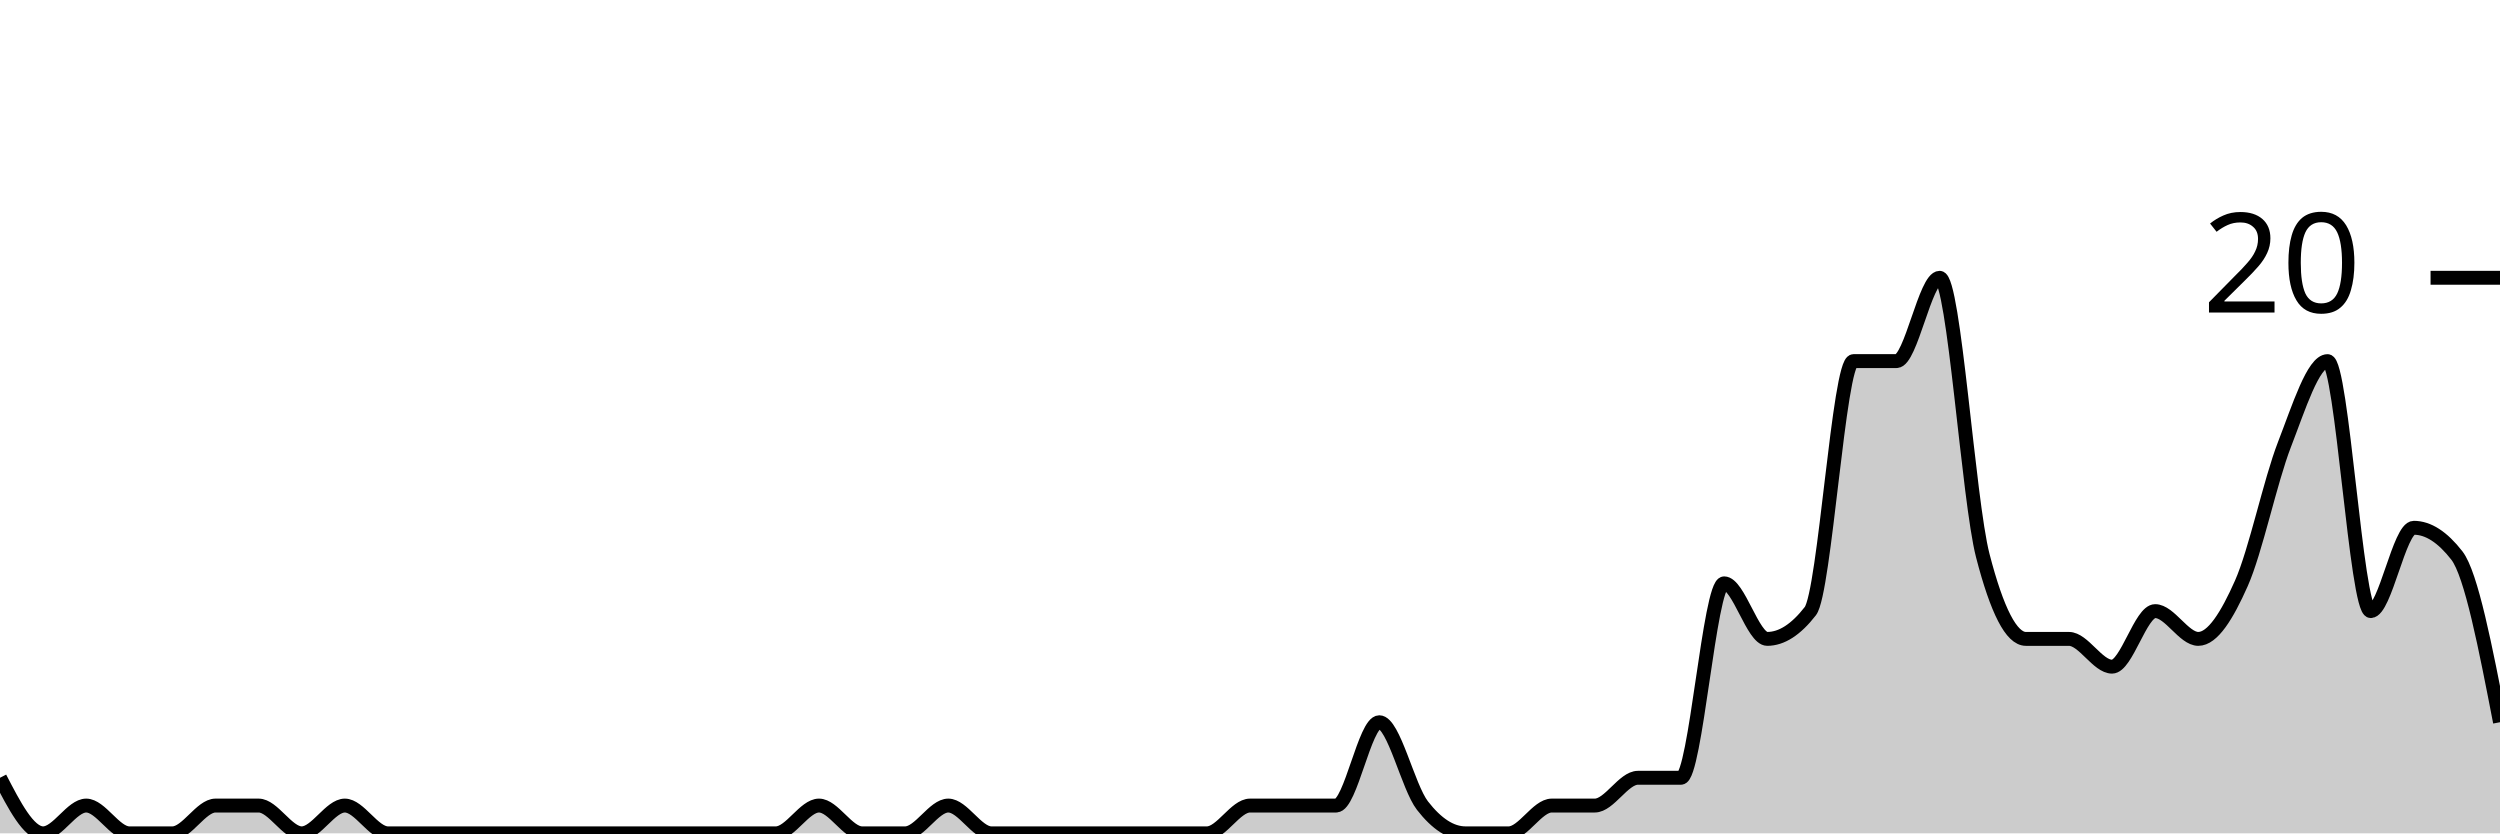
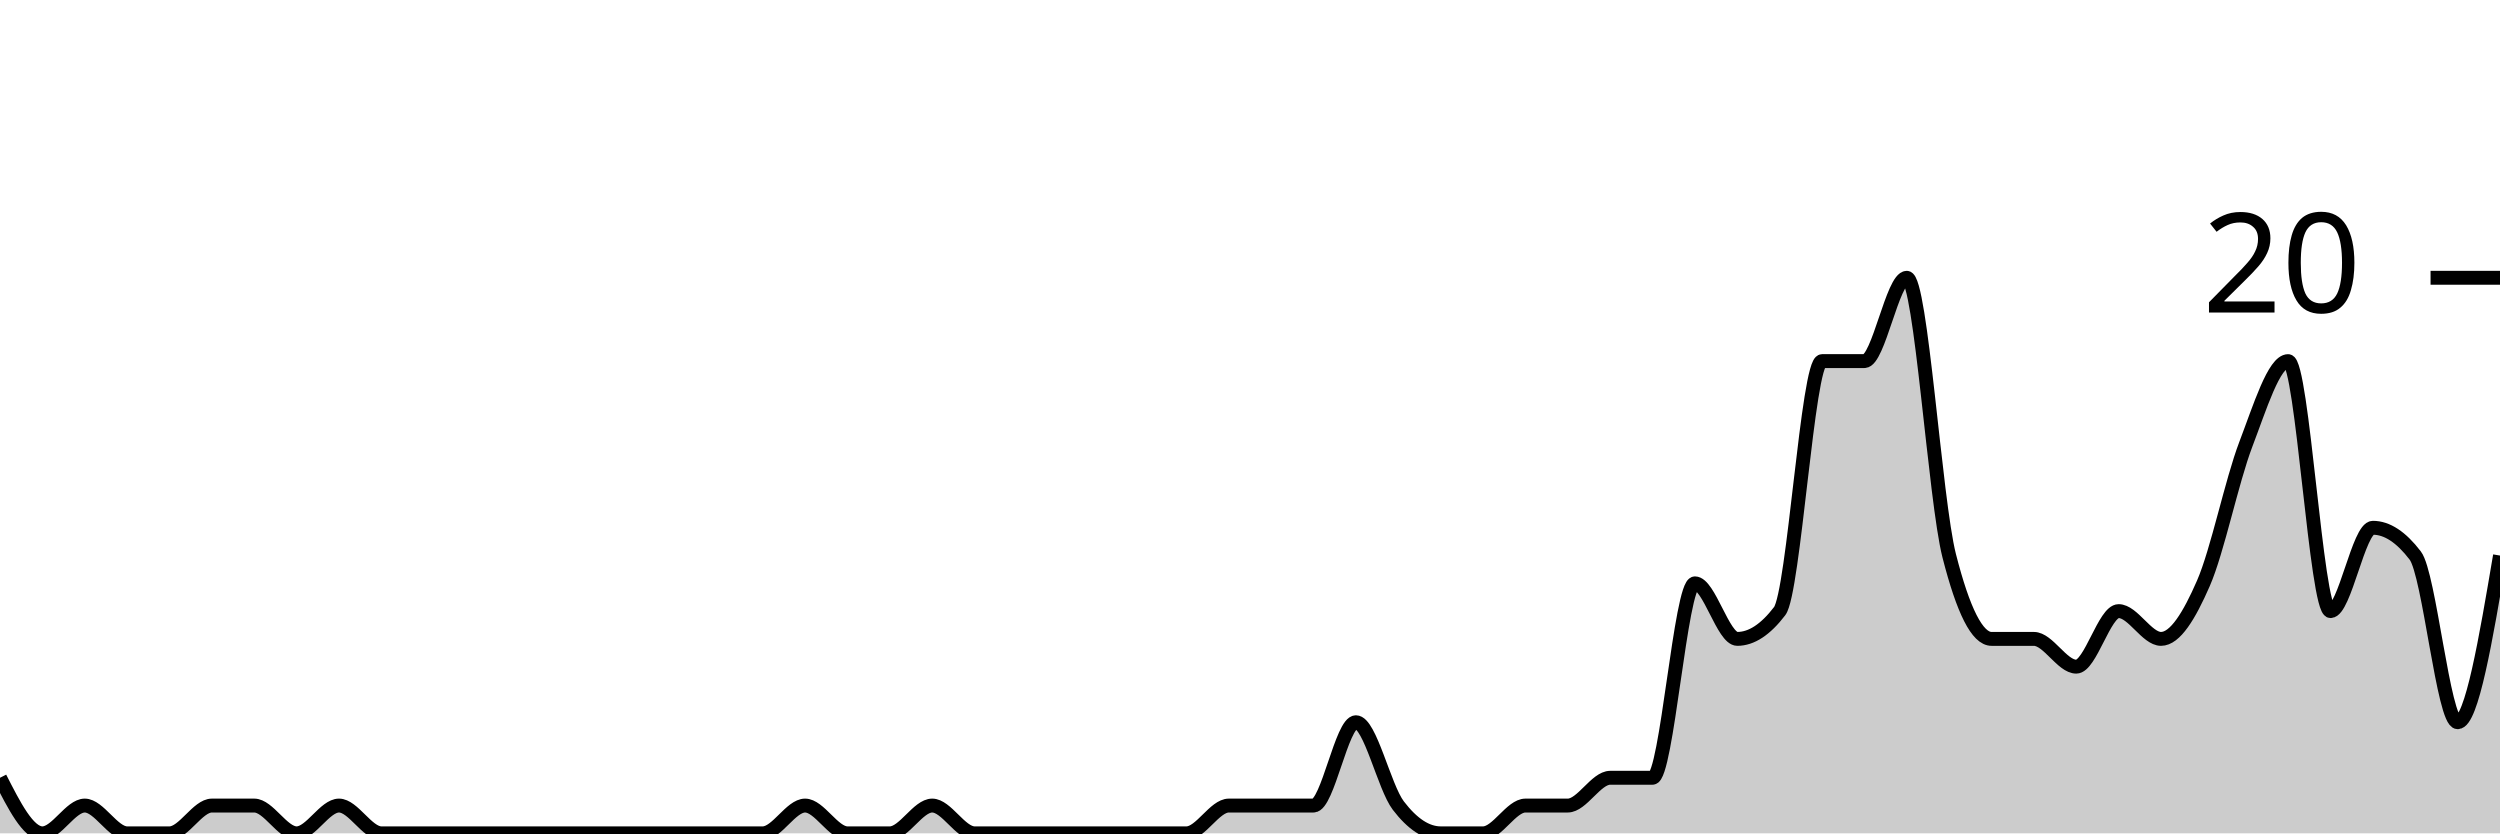
<svg xmlns="http://www.w3.org/2000/svg" viewBox="0 0 180 60">
  <g transform="translate(0,20)">
-     <path class="area" fill="rgba(0, 0, 0, 0.2)" d="M0,36C1.034,38,2.069,40,3.103,40C4.138,40,5.172,38,6.207,38C7.241,38,8.276,40,9.31,40C10.345,40,11.379,40,12.414,40C13.448,40,14.483,38,15.517,38C16.552,38,17.586,38,18.621,38C19.655,38,20.69,40,21.724,40C22.759,40,23.793,38,24.828,38C25.862,38,26.897,40,27.931,40C28.966,40,30,40,31.034,40C32.069,40,33.103,40,34.138,40C35.172,40,36.207,40,37.241,40C38.276,40,39.31,40,40.345,40C41.379,40,42.414,40,43.448,40C44.483,40,45.517,40,46.552,40C47.586,40,48.621,40,49.655,40C50.69,40,51.724,40,52.759,40C53.793,40,54.828,40,55.862,40C56.897,40,57.931,38,58.966,38C60,38,61.034,40,62.069,40C63.103,40,64.138,40,65.172,40C66.207,40,67.241,38,68.276,38C69.31,38,70.345,40,71.379,40C72.414,40,73.448,40,74.483,40C75.517,40,76.552,40,77.586,40C78.621,40,79.655,40,80.69,40C81.724,40,82.759,40,83.793,40C84.828,40,85.862,40,86.897,40C87.931,40,88.966,38,90,38C91.034,38,92.069,38,93.103,38C94.138,38,95.172,38,96.207,38C97.241,38,98.276,32,99.31,32C100.345,32,101.379,36.667,102.414,38C103.448,39.333,104.483,40,105.517,40C106.552,40,107.586,40,108.621,40C109.655,40,110.69,38,111.724,38C112.759,38,113.793,38,114.828,38C115.862,38,116.897,36,117.931,36C118.966,36,120,36,121.034,36C122.069,36,123.103,22,124.138,22C125.172,22,126.207,26,127.241,26C128.276,26,129.31,25.333,130.345,24C131.379,22.667,132.414,6,133.448,6C134.483,6,135.517,6,136.552,6C137.586,6,138.621,0,139.655,0C140.69,0,141.724,16,142.759,20C143.793,24,144.828,26,145.862,26C146.897,26,147.931,26,148.966,26C150,26,151.034,28,152.069,28C153.103,28,154.138,24,155.172,24C156.207,24,157.241,26,158.276,26C159.31,26,160.345,24.333,161.379,22C162.414,19.667,163.448,14.667,164.483,12C165.517,9.333,166.552,6,167.586,6C168.621,6,169.655,24,170.69,24C171.724,24,172.759,18,173.793,18C174.828,18,175.862,18.667,176.897,20C177.931,21.333,178.966,26.667,180,32L180,40C178.966,40,177.931,40,176.897,40C175.862,40,174.828,40,173.793,40C172.759,40,171.724,40,170.69,40C169.655,40,168.621,40,167.586,40C166.552,40,165.517,40,164.483,40C163.448,40,162.414,40,161.379,40C160.345,40,159.31,40,158.276,40C157.241,40,156.207,40,155.172,40C154.138,40,153.103,40,152.069,40C151.034,40,150,40,148.966,40C147.931,40,146.897,40,145.862,40C144.828,40,143.793,40,142.759,40C141.724,40,140.69,40,139.655,40C138.621,40,137.586,40,136.552,40C135.517,40,134.483,40,133.448,40C132.414,40,131.379,40,130.345,40C129.31,40,128.276,40,127.241,40C126.207,40,125.172,40,124.138,40C123.103,40,122.069,40,121.034,40C120,40,118.966,40,117.931,40C116.897,40,115.862,40,114.828,40C113.793,40,112.759,40,111.724,40C110.69,40,109.655,40,108.621,40C107.586,40,106.552,40,105.517,40C104.483,40,103.448,40,102.414,40C101.379,40,100.345,40,99.31,40C98.276,40,97.241,40,96.207,40C95.172,40,94.138,40,93.103,40C92.069,40,91.034,40,90,40C88.966,40,87.931,40,86.897,40C85.862,40,84.828,40,83.793,40C82.759,40,81.724,40,80.69,40C79.655,40,78.621,40,77.586,40C76.552,40,75.517,40,74.483,40C73.448,40,72.414,40,71.379,40C70.345,40,69.31,40,68.276,40C67.241,40,66.207,40,65.172,40C64.138,40,63.103,40,62.069,40C61.034,40,60,40,58.966,40C57.931,40,56.897,40,55.862,40C54.828,40,53.793,40,52.759,40C51.724,40,50.69,40,49.655,40C48.621,40,47.586,40,46.552,40C45.517,40,44.483,40,43.448,40C42.414,40,41.379,40,40.345,40C39.31,40,38.276,40,37.241,40C36.207,40,35.172,40,34.138,40C33.103,40,32.069,40,31.034,40C30,40,28.966,40,27.931,40C26.897,40,25.862,40,24.828,40C23.793,40,22.759,40,21.724,40C20.69,40,19.655,40,18.621,40C17.586,40,16.552,40,15.517,40C14.483,40,13.448,40,12.414,40C11.379,40,10.345,40,9.31,40C8.276,40,7.241,40,6.207,40C5.172,40,4.138,40,3.103,40C2.069,40,1.034,40,0,40Z" />
-     <path class="line" stroke="black" fill="none" d="M0,36C1.034,38,2.069,40,3.103,40C4.138,40,5.172,38,6.207,38C7.241,38,8.276,40,9.31,40C10.345,40,11.379,40,12.414,40C13.448,40,14.483,38,15.517,38C16.552,38,17.586,38,18.621,38C19.655,38,20.69,40,21.724,40C22.759,40,23.793,38,24.828,38C25.862,38,26.897,40,27.931,40C28.966,40,30,40,31.034,40C32.069,40,33.103,40,34.138,40C35.172,40,36.207,40,37.241,40C38.276,40,39.31,40,40.345,40C41.379,40,42.414,40,43.448,40C44.483,40,45.517,40,46.552,40C47.586,40,48.621,40,49.655,40C50.69,40,51.724,40,52.759,40C53.793,40,54.828,40,55.862,40C56.897,40,57.931,38,58.966,38C60,38,61.034,40,62.069,40C63.103,40,64.138,40,65.172,40C66.207,40,67.241,38,68.276,38C69.31,38,70.345,40,71.379,40C72.414,40,73.448,40,74.483,40C75.517,40,76.552,40,77.586,40C78.621,40,79.655,40,80.69,40C81.724,40,82.759,40,83.793,40C84.828,40,85.862,40,86.897,40C87.931,40,88.966,38,90,38C91.034,38,92.069,38,93.103,38C94.138,38,95.172,38,96.207,38C97.241,38,98.276,32,99.31,32C100.345,32,101.379,36.667,102.414,38C103.448,39.333,104.483,40,105.517,40C106.552,40,107.586,40,108.621,40C109.655,40,110.69,38,111.724,38C112.759,38,113.793,38,114.828,38C115.862,38,116.897,36,117.931,36C118.966,36,120,36,121.034,36C122.069,36,123.103,22,124.138,22C125.172,22,126.207,26,127.241,26C128.276,26,129.31,25.333,130.345,24C131.379,22.667,132.414,6,133.448,6C134.483,6,135.517,6,136.552,6C137.586,6,138.621,0,139.655,0C140.69,0,141.724,16,142.759,20C143.793,24,144.828,26,145.862,26C146.897,26,147.931,26,148.966,26C150,26,151.034,28,152.069,28C153.103,28,154.138,24,155.172,24C156.207,24,157.241,26,158.276,26C159.31,26,160.345,24.333,161.379,22C162.414,19.667,163.448,14.667,164.483,12C165.517,9.333,166.552,6,167.586,6C168.621,6,169.655,24,170.69,24C171.724,24,172.759,18,173.793,18C174.828,18,175.862,18.667,176.897,20C177.931,21.333,178.966,26.667,180,32" />
+     <path class="area" fill="rgba(0, 0, 0, 0.2)" d="M0,36C1.017,38,2.034,40,3.051,40C4.068,40,5.085,38,6.102,38C7.119,38,8.136,40,9.153,40C10.169,40,11.186,40,12.203,40C13.22,40,14.237,38,15.254,38C16.271,38,17.288,38,18.305,38C19.322,38,20.339,40,21.356,40C22.373,40,23.39,38,24.407,38C25.424,38,26.441,40,27.458,40C28.475,40,29.492,40,30.508,40C31.525,40,32.542,40,33.559,40C34.576,40,35.593,40,36.61,40C37.627,40,38.644,40,39.661,40C40.678,40,41.695,40,42.712,40C43.729,40,44.746,40,45.763,40C46.78,40,47.797,40,48.814,40C49.831,40,50.847,40,51.864,40C52.881,40,53.898,40,54.915,40C55.932,40,56.949,38,57.966,38C58.983,38,60,40,61.017,40C62.034,40,63.051,40,64.068,40C65.085,40,66.102,38,67.119,38C68.136,38,69.153,40,70.169,40C71.186,40,72.203,40,73.22,40C74.237,40,75.254,40,76.271,40C77.288,40,78.305,40,79.322,40C80.339,40,81.356,40,82.373,40C83.39,40,84.407,40,85.424,40C86.441,40,87.458,38,88.475,38C89.492,38,90.508,38,91.525,38C92.542,38,93.559,38,94.576,38C95.593,38,96.61,32,97.627,32C98.644,32,99.661,36.667,100.678,38C101.695,39.333,102.712,40,103.729,40C104.746,40,105.763,40,106.78,40C107.797,40,108.814,38,109.831,38C110.847,38,111.864,38,112.881,38C113.898,38,114.915,36,115.932,36C116.949,36,117.966,36,118.983,36C120,36,121.017,22,122.034,22C123.051,22,124.068,26,125.085,26C126.102,26,127.119,25.333,128.136,24C129.153,22.667,130.169,6,131.186,6C132.203,6,133.22,6,134.237,6C135.254,6,136.271,0,137.288,0C138.305,0,139.322,16,140.339,20C141.356,24,142.373,26,143.39,26C144.407,26,145.424,26,146.441,26C147.458,26,148.475,28,149.492,28C150.508,28,151.525,24,152.542,24C153.559,24,154.576,26,155.593,26C156.61,26,157.627,24.333,158.644,22C159.661,19.667,160.678,14.667,161.695,12C162.712,9.333,163.729,6,164.746,6C165.763,6,166.78,24,167.797,24C168.814,24,169.831,18,170.847,18C171.864,18,172.881,18.667,173.898,20C174.915,21.333,175.932,32,176.949,32C177.966,32,178.983,26,180,20L180,40C178.983,40,177.966,40,176.949,40C175.932,40,174.915,40,173.898,40C172.881,40,171.864,40,170.847,40C169.831,40,168.814,40,167.797,40C166.78,40,165.763,40,164.746,40C163.729,40,162.712,40,161.695,40C160.678,40,159.661,40,158.644,40C157.627,40,156.61,40,155.593,40C154.576,40,153.559,40,152.542,40C151.525,40,150.508,40,149.492,40C148.475,40,147.458,40,146.441,40C145.424,40,144.407,40,143.39,40C142.373,40,141.356,40,140.339,40C139.322,40,138.305,40,137.288,40C136.271,40,135.254,40,134.237,40C133.22,40,132.203,40,131.186,40C130.169,40,129.153,40,128.136,40C127.119,40,126.102,40,125.085,40C124.068,40,123.051,40,122.034,40C121.017,40,120,40,118.983,40C117.966,40,116.949,40,115.932,40C114.915,40,113.898,40,112.881,40C111.864,40,110.847,40,109.831,40C108.814,40,107.797,40,106.78,40C105.763,40,104.746,40,103.729,40C102.712,40,101.695,40,100.678,40C99.661,40,98.644,40,97.627,40C96.61,40,95.593,40,94.576,40C93.559,40,92.542,40,91.525,40C90.508,40,89.492,40,88.475,40C87.458,40,86.441,40,85.424,40C84.407,40,83.39,40,82.373,40C81.356,40,80.339,40,79.322,40C78.305,40,77.288,40,76.271,40C75.254,40,74.237,40,73.22,40C72.203,40,71.186,40,70.169,40C69.153,40,68.136,40,67.119,40C66.102,40,65.085,40,64.068,40C63.051,40,62.034,40,61.017,40C60,40,58.983,40,57.966,40C56.949,40,55.932,40,54.915,40C53.898,40,52.881,40,51.864,40C50.847,40,49.831,40,48.814,40C47.797,40,46.78,40,45.763,40C44.746,40,43.729,40,42.712,40C41.695,40,40.678,40,39.661,40C38.644,40,37.627,40,36.61,40C35.593,40,34.576,40,33.559,40C32.542,40,31.525,40,30.508,40C29.492,40,28.475,40,27.458,40C26.441,40,25.424,40,24.407,40C23.39,40,22.373,40,21.356,40C20.339,40,19.322,40,18.305,40C17.288,40,16.271,40,15.254,40C14.237,40,13.22,40,12.203,40C11.186,40,10.169,40,9.153,40C8.136,40,7.119,40,6.102,40C5.085,40,4.068,40,3.051,40C2.034,40,1.017,40,0,40Z" />
+     <path class="line" stroke="black" fill="none" d="M0,36C1.017,38,2.034,40,3.051,40C4.068,40,5.085,38,6.102,38C7.119,38,8.136,40,9.153,40C10.169,40,11.186,40,12.203,40C13.22,40,14.237,38,15.254,38C16.271,38,17.288,38,18.305,38C19.322,38,20.339,40,21.356,40C22.373,40,23.39,38,24.407,38C25.424,38,26.441,40,27.458,40C28.475,40,29.492,40,30.508,40C31.525,40,32.542,40,33.559,40C34.576,40,35.593,40,36.61,40C37.627,40,38.644,40,39.661,40C40.678,40,41.695,40,42.712,40C43.729,40,44.746,40,45.763,40C46.78,40,47.797,40,48.814,40C49.831,40,50.847,40,51.864,40C52.881,40,53.898,40,54.915,40C55.932,40,56.949,38,57.966,38C58.983,38,60,40,61.017,40C62.034,40,63.051,40,64.068,40C65.085,40,66.102,38,67.119,38C68.136,38,69.153,40,70.169,40C71.186,40,72.203,40,73.22,40C74.237,40,75.254,40,76.271,40C77.288,40,78.305,40,79.322,40C80.339,40,81.356,40,82.373,40C83.39,40,84.407,40,85.424,40C86.441,40,87.458,38,88.475,38C89.492,38,90.508,38,91.525,38C92.542,38,93.559,38,94.576,38C95.593,38,96.61,32,97.627,32C98.644,32,99.661,36.667,100.678,38C101.695,39.333,102.712,40,103.729,40C104.746,40,105.763,40,106.78,40C107.797,40,108.814,38,109.831,38C110.847,38,111.864,38,112.881,38C113.898,38,114.915,36,115.932,36C116.949,36,117.966,36,118.983,36C120,36,121.017,22,122.034,22C123.051,22,124.068,26,125.085,26C126.102,26,127.119,25.333,128.136,24C129.153,22.667,130.169,6,131.186,6C132.203,6,133.22,6,134.237,6C135.254,6,136.271,0,137.288,0C138.305,0,139.322,16,140.339,20C141.356,24,142.373,26,143.39,26C144.407,26,145.424,26,146.441,26C147.458,26,148.475,28,149.492,28C150.508,28,151.525,24,152.542,24C153.559,24,154.576,26,155.593,26C156.61,26,157.627,24.333,158.644,22C159.661,19.667,160.678,14.667,161.695,12C162.712,9.333,163.729,6,164.746,6C165.763,6,166.78,24,167.797,24C168.814,24,169.831,18,170.847,18C171.864,18,172.881,18.667,173.898,20C174.915,21.333,175.932,32,176.949,32C177.966,32,178.983,26,180,20" />
    <path class="axis-ceiling" stroke-width="1" stroke="black" fill="none" d="M175,0L180,0" />
    <text class="axis-ceiling-label" font-family="sans-serif" text-anchor="end" font-size="10px" x="170" y="2.5">20</text>
  </g>
</svg>
